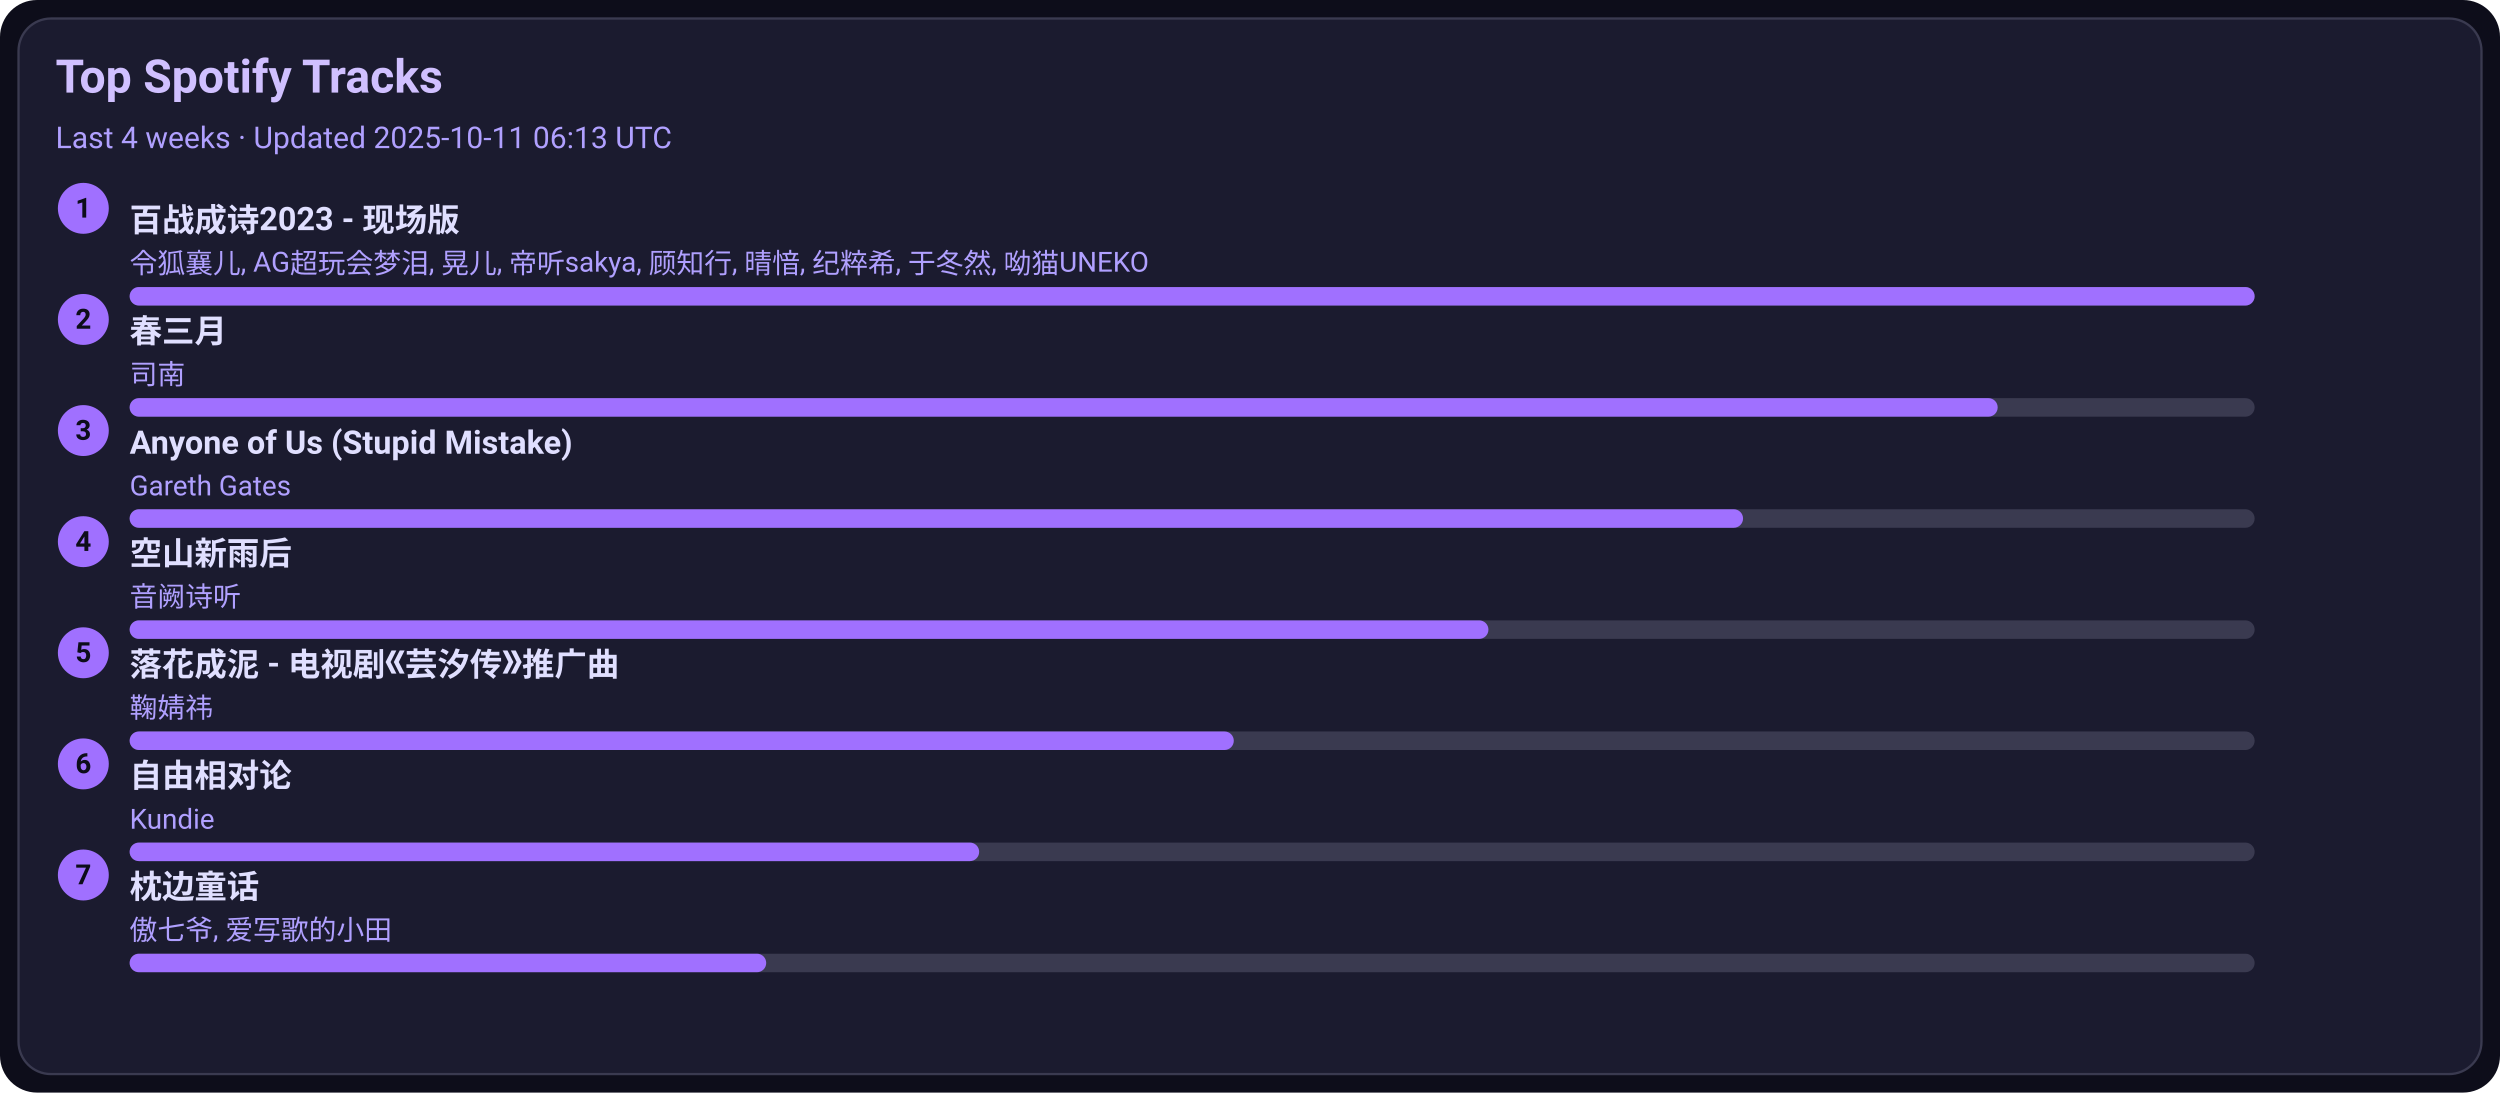
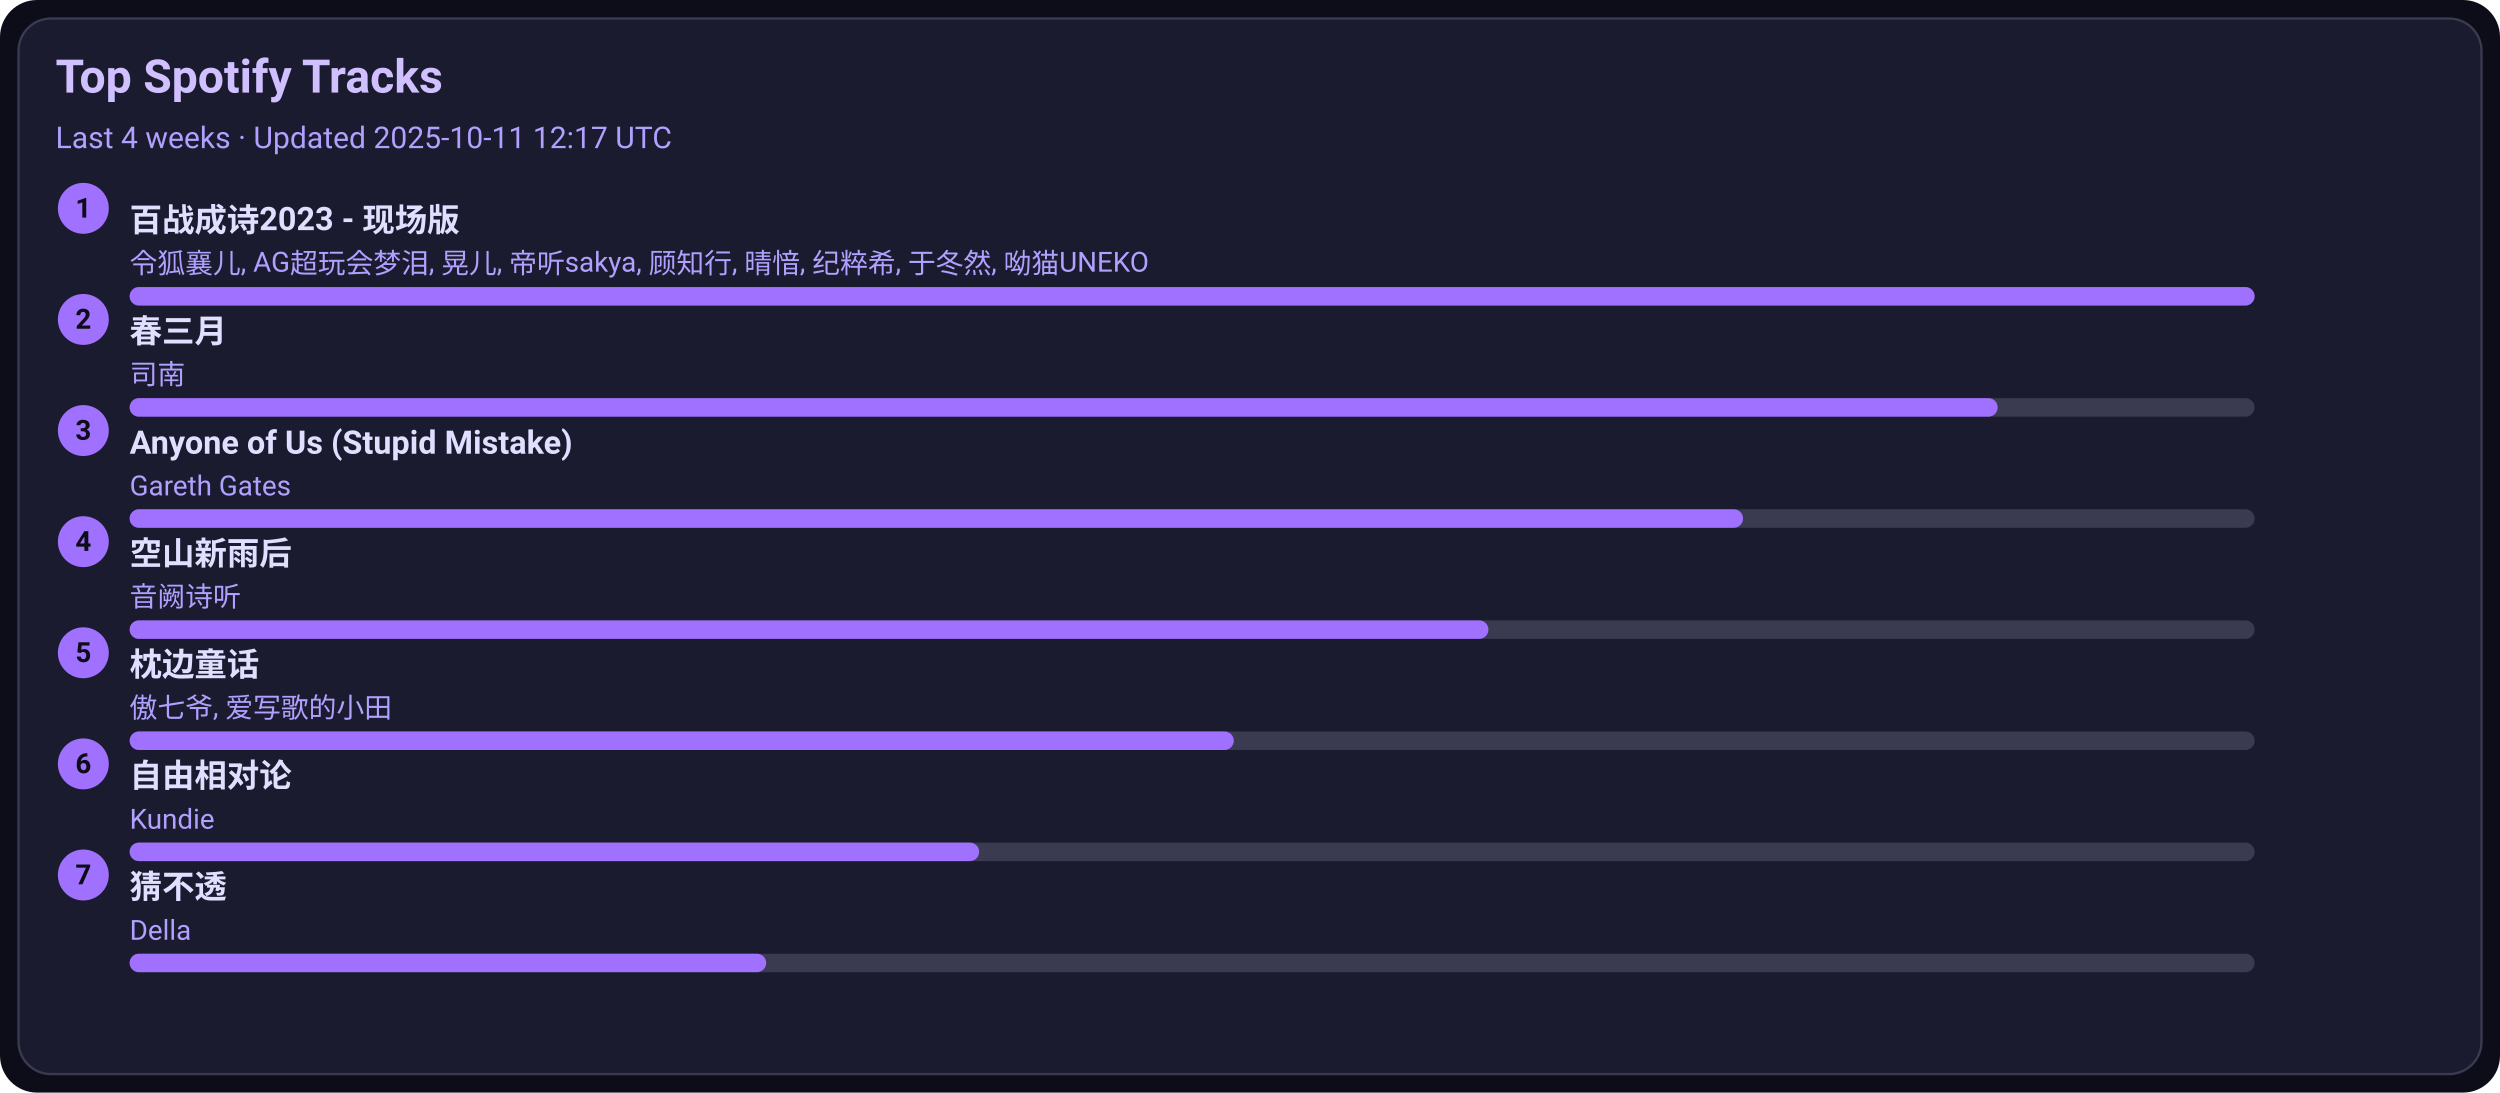
<svg xmlns="http://www.w3.org/2000/svg" width="1080" height="472" viewBox="0 0 1080 472">
  <style>text{font-family:-apple-system,BlinkMacSystemFont,Segoe UI,Roboto,Ubuntu,Helvetica Neue,Arial,Noto Sans,sans-serif}</style>
  <rect width="1080" height="472" rx="16" fill="#0d0d1a" />
  <rect x="8" y="8" width="1064" height="456" rx="14" fill="#1b1b2f" stroke="#3a3a50" />
  <text x="24" y="40" font-size="20" fill="#d0c0ff" font-weight="600">Top Spotify Tracks</text>
-   <text x="24" y="64" font-size="13" fill="#b0a0ff">Last 4 weeks · Updated 2025-10-11 06:13 UTC</text>
+   <text x="24" y="64" font-size="13" fill="#b0a0ff">Last 4 weeks · Updated 2025-10-11 12:17 UTC</text>
  <circle cx="36" cy="90" r="11" fill="#a070ff" />
  <text x="36" y="94" text-anchor="middle" font-size="12" fill="#0d0d1a" font-weight="700">1</text>
  <a href="https://open.spotify.com/track/2gttnS8fWnDwziLFt2TLEi" target="_blank" rel="noopener noreferrer">
    <text x="56" y="100" font-size="14" fill="#e0dfff" font-weight="600">百战成诗2023 - 现场版</text>
  </a>
  <text x="56" y="118" font-size="12" fill="#b0a0ff">令狐襄儿, AG超玩会梦泪, 晃儿, 帝听sakya, 顾知行, 晴愔, 纪粹希, 于冬然, 呦猫UNEKO</text>
  <rect x="56" y="124" width="918" height="8" rx="4" fill="#3a3a50" />
  <rect x="56" y="124" width="918" height="8" rx="4" fill="#a070ff" />
  <circle cx="36" cy="138" r="11" fill="#a070ff" />
  <text x="36" y="142" text-anchor="middle" font-size="12" fill="#0d0d1a" font-weight="700">2</text>
  <a href="https://open.spotify.com/track/5A9BOP4WTk2UayDlMb8w98" target="_blank" rel="noopener noreferrer">
    <text x="56" y="148" font-size="14" fill="#e0dfff" font-weight="600">春三月</text>
  </a>
  <text x="56" y="166" font-size="12" fill="#b0a0ff">司南</text>
  <rect x="56" y="172" width="918" height="8" rx="4" fill="#3a3a50" />
  <rect x="56" y="172" width="807" height="8" rx="4" fill="#a070ff" />
  <circle cx="36" cy="186" r="11" fill="#a070ff" />
  <text x="36" y="190" text-anchor="middle" font-size="12" fill="#0d0d1a" font-weight="700">3</text>
  <a href="https://open.spotify.com/track/7KZo8AI9F3Vnn3FXEYBL9f" target="_blank" rel="noopener noreferrer">
    <text x="56" y="196" font-size="14" fill="#e0dfff" font-weight="600">Anyone of Us (Stupid Mistake)</text>
  </a>
  <text x="56" y="214" font-size="12" fill="#b0a0ff">Gareth Gates</text>
  <rect x="56" y="220" width="918" height="8" rx="4" fill="#3a3a50" />
  <rect x="56" y="220" width="697" height="8" rx="4" fill="#a070ff" />
  <circle cx="36" cy="234" r="11" fill="#a070ff" />
  <text x="36" y="238" text-anchor="middle" font-size="12" fill="#0d0d1a" font-weight="700">4</text>
  <a href="https://open.spotify.com/track/7c1D58U8AIVOGlYzh5U6sk" target="_blank" rel="noopener noreferrer">
    <text x="56" y="244" font-size="14" fill="#e0dfff" font-weight="600">空山新雨后</text>
  </a>
  <text x="56" y="262" font-size="12" fill="#b0a0ff">音阙诗听</text>
  <rect x="56" y="268" width="918" height="8" rx="4" fill="#3a3a50" />
  <rect x="56" y="268" width="587" height="8" rx="4" fill="#a070ff" />
  <circle cx="36" cy="282" r="11" fill="#a070ff" />
  <text x="36" y="286" text-anchor="middle" font-size="12" fill="#0d0d1a" font-weight="700">5</text>
-   <a href="https://open.spotify.com/track/3kOZsJz3crGIWWHeoCNa0O" target="_blank" rel="noopener noreferrer">
-     <text x="56" y="292" font-size="14" fill="#e0dfff" font-weight="600">落花成泥 - 电视剧《芸汐传》推广曲</text>
+   <a href="https://open.spotify.com/track/3I8tlHNA9NM8dL0B23xGIY" target="_blank" rel="noopener noreferrer">
+     <text x="56" y="292" font-size="14" fill="#e0dfff" font-weight="600">枕边童话</text>
  </a>
-   <text x="56" y="310" font-size="12" fill="#b0a0ff">鞠婧祎</text>
+   <text x="56" y="310" font-size="12" fill="#b0a0ff">傲七爷, 爱写歌的小田</text>
  <rect x="56" y="316" width="918" height="8" rx="4" fill="#3a3a50" />
  <rect x="56" y="316" width="477" height="8" rx="4" fill="#a070ff" />
  <circle cx="36" cy="330" r="11" fill="#a070ff" />
  <text x="36" y="334" text-anchor="middle" font-size="12" fill="#0d0d1a" font-weight="700">6</text>
  <a href="https://open.spotify.com/track/1np2B0M4TkyE1xgpjG4dJn" target="_blank" rel="noopener noreferrer">
    <text x="56" y="340" font-size="14" fill="#e0dfff" font-weight="600">自由相对论</text>
  </a>
  <text x="56" y="358" font-size="12" fill="#b0a0ff">Kundie</text>
  <rect x="56" y="364" width="918" height="8" rx="4" fill="#3a3a50" />
  <rect x="56" y="364" width="367" height="8" rx="4" fill="#a070ff" />
  <circle cx="36" cy="378" r="11" fill="#a070ff" />
  <text x="36" y="382" text-anchor="middle" font-size="12" fill="#0d0d1a" font-weight="700">7</text>
-   <a href="https://open.spotify.com/track/3I8tlHNA9NM8dL0B23xGIY" target="_blank" rel="noopener noreferrer">
-     <text x="56" y="388" font-size="14" fill="#e0dfff" font-weight="600">枕边童话</text>
+   <a href="https://open.spotify.com/track/5FGzM47D9MUa0y7qb2D0Ix" target="_blank" rel="noopener noreferrer">
+     <text x="56" y="388" font-size="14" fill="#e0dfff" font-weight="600">猜不透</text>
  </a>
-   <text x="56" y="406" font-size="12" fill="#b0a0ff">傲七爷, 爱写歌的小田</text>
+   <text x="56" y="406" font-size="12" fill="#b0a0ff">Della</text>
  <rect x="56" y="412" width="918" height="8" rx="4" fill="#3a3a50" />
  <rect x="56" y="412" width="275" height="8" rx="4" fill="#a070ff" />
</svg>
